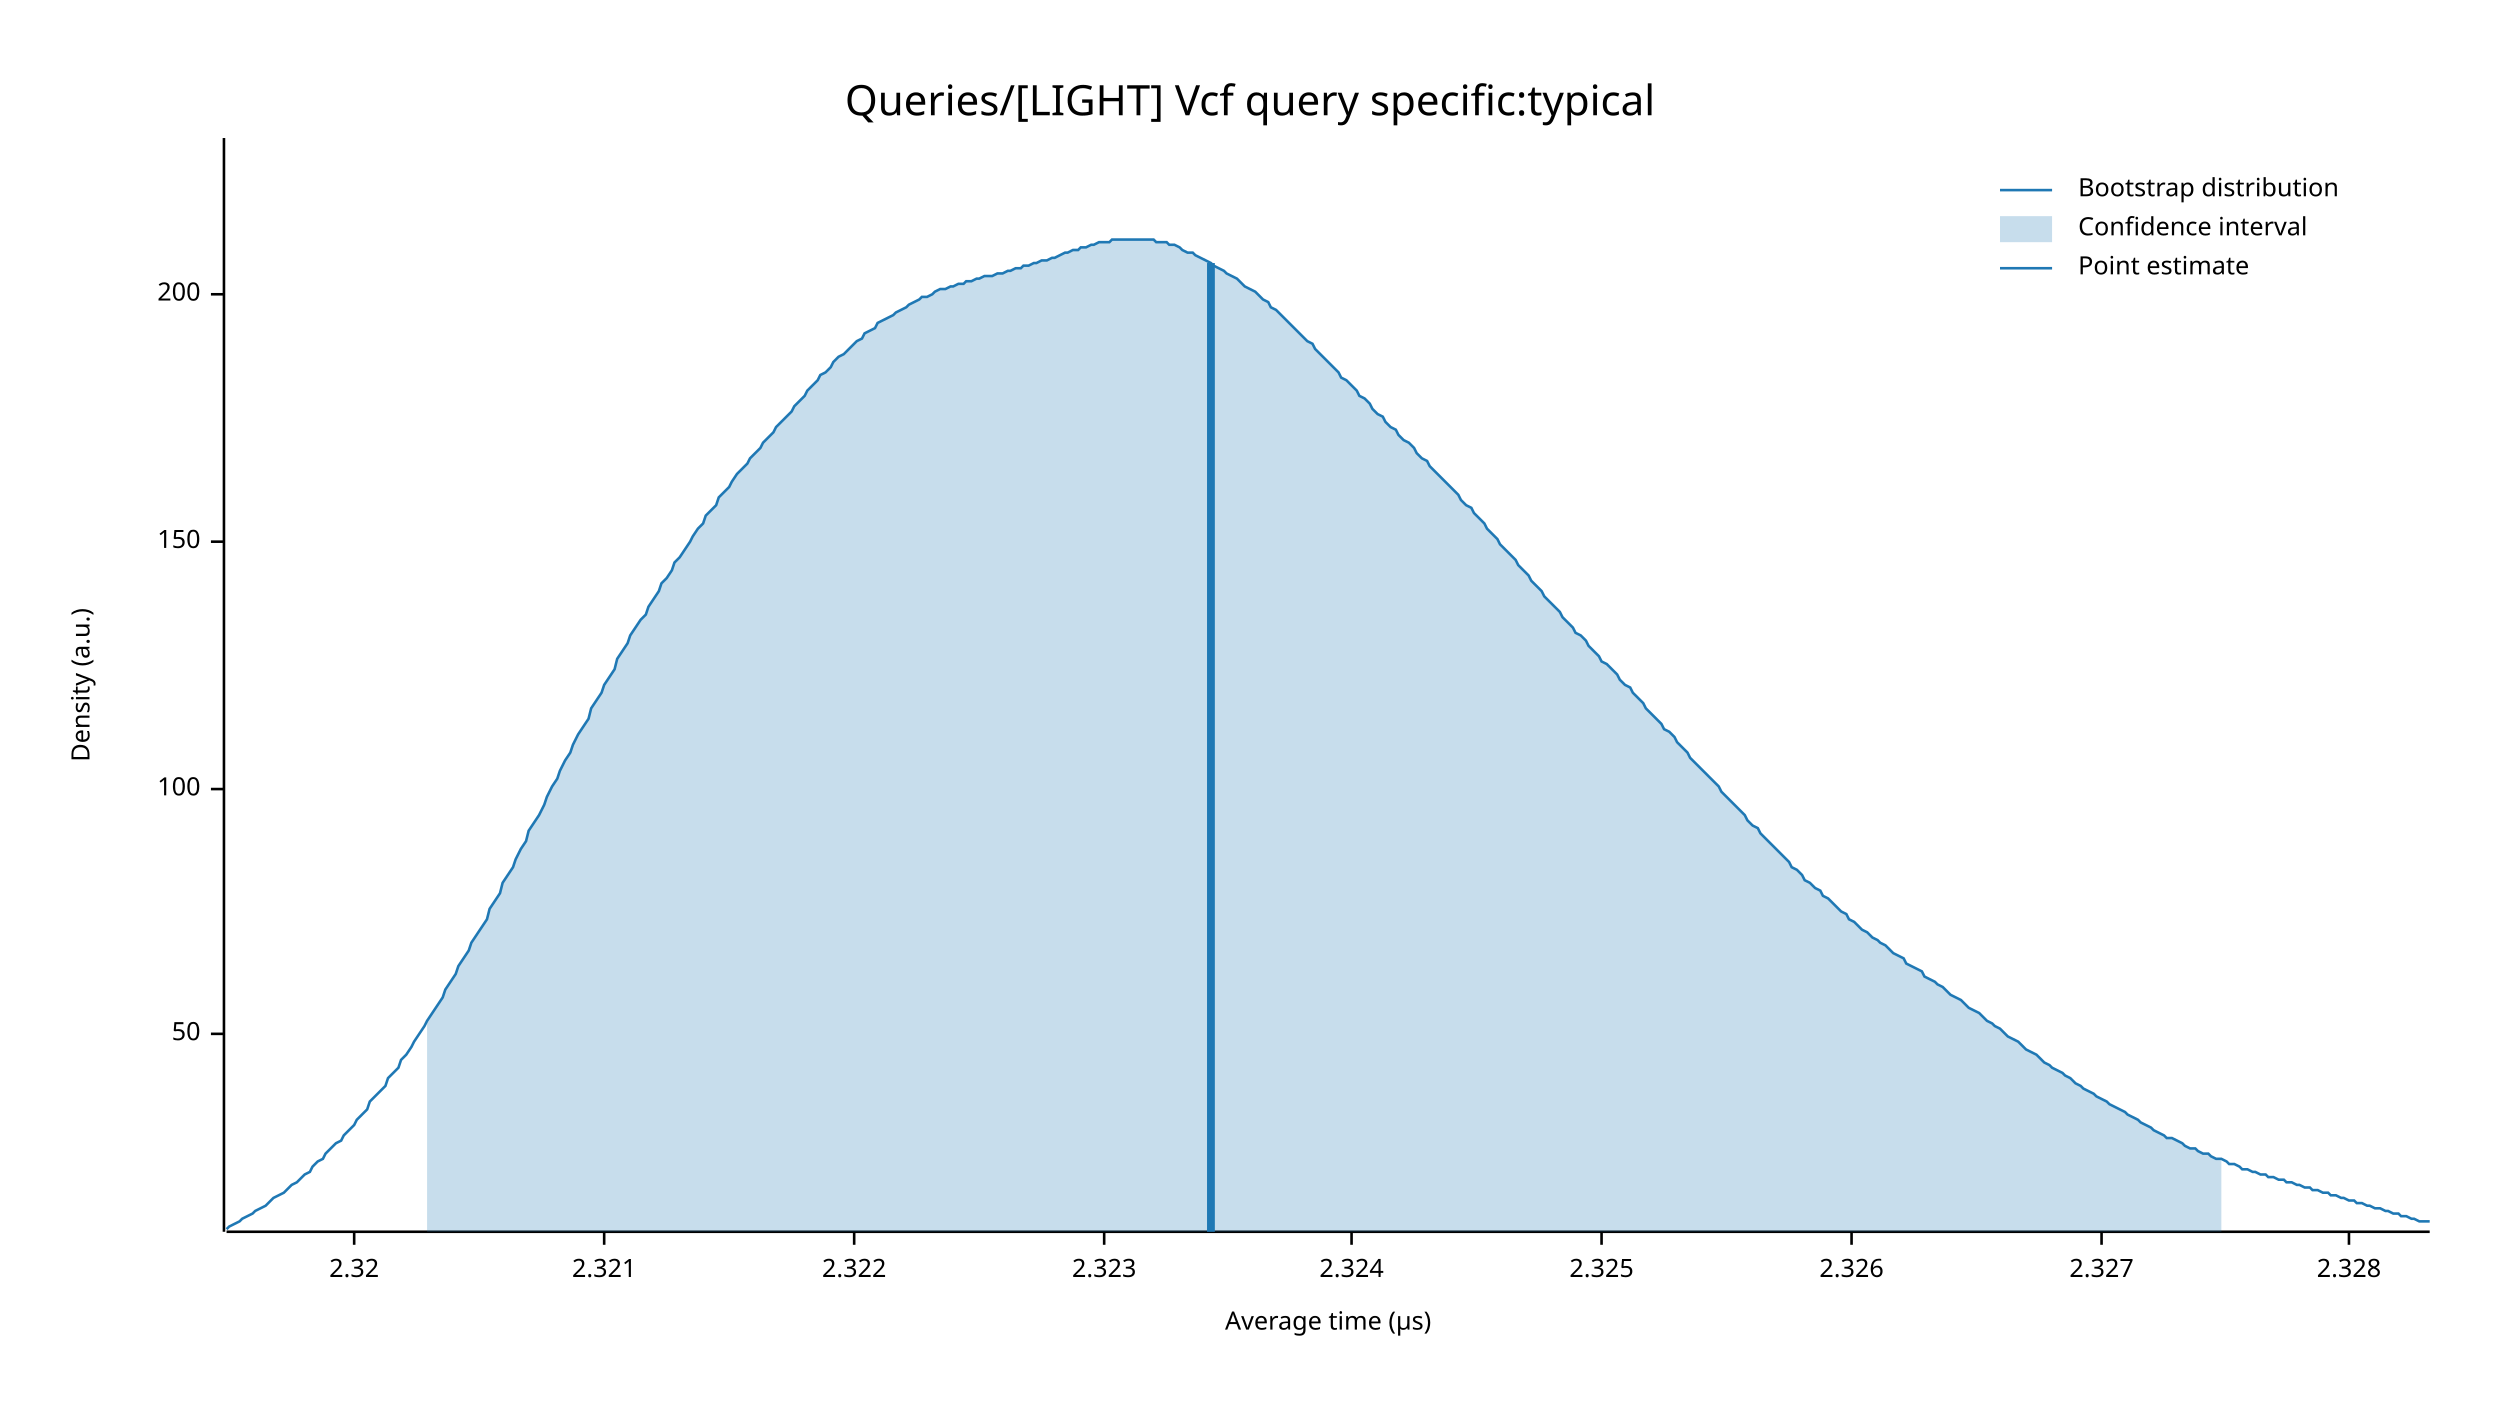
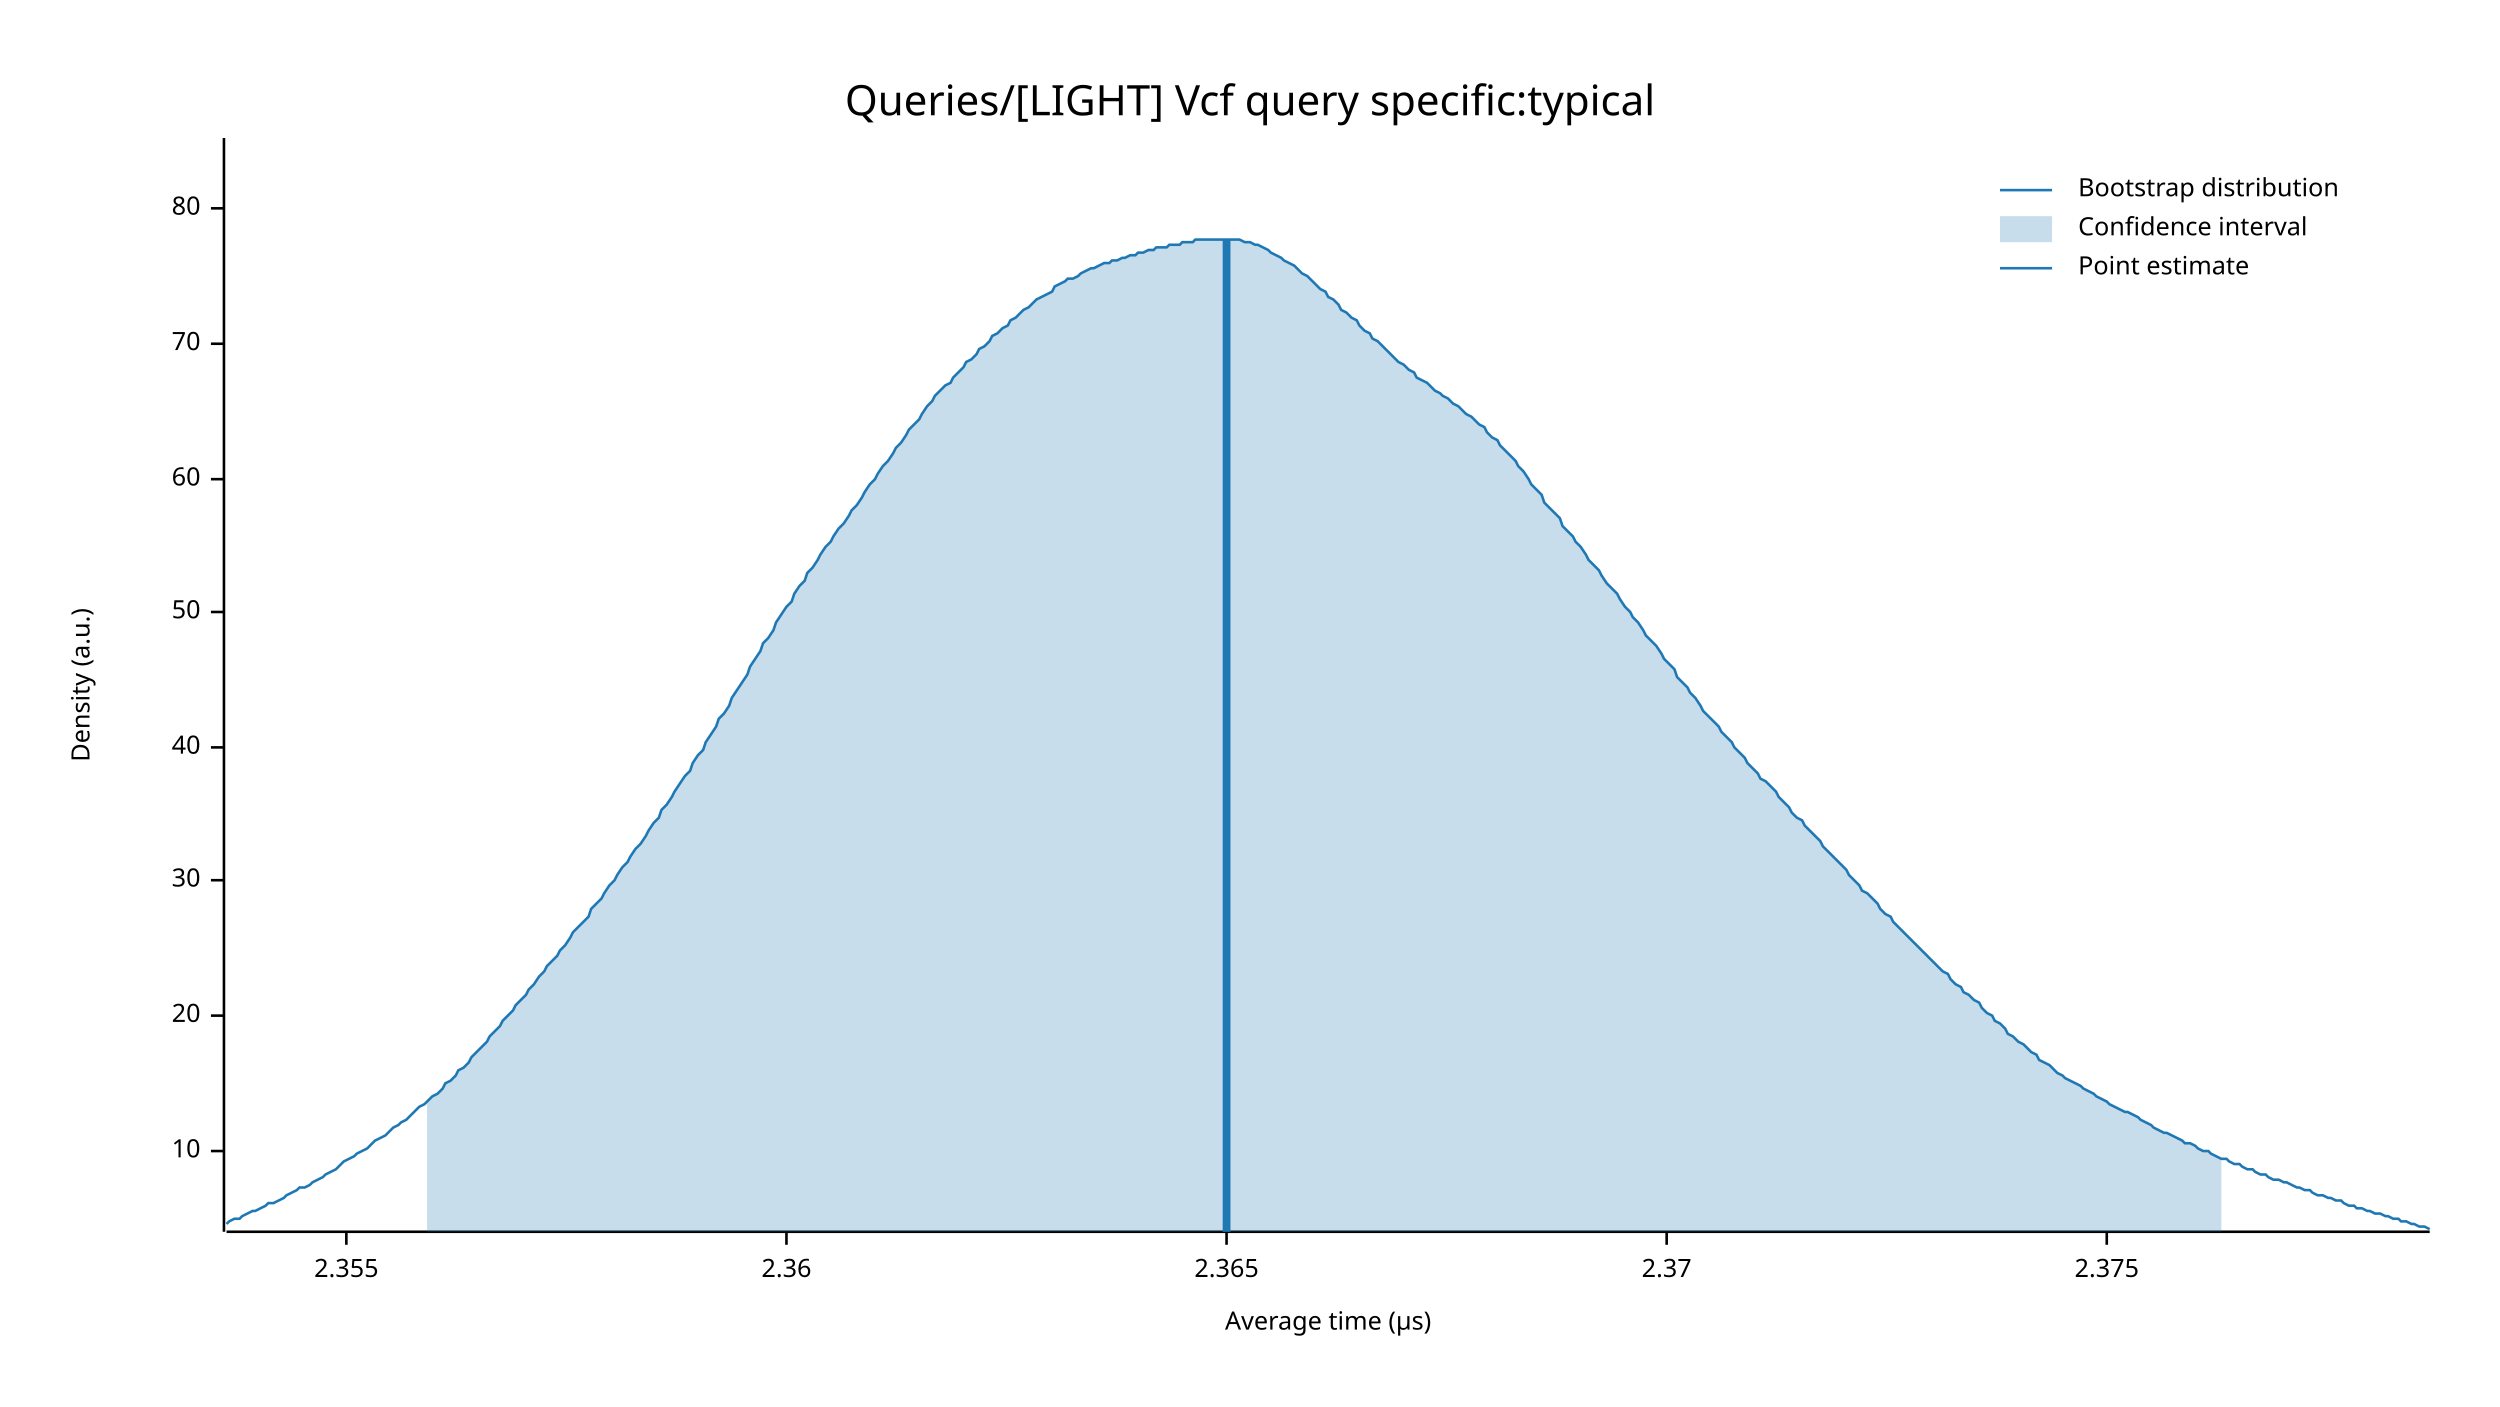
<svg xmlns="http://www.w3.org/2000/svg" width="960" height="540" viewBox="0 0 960 540">
  <text x="480" y="32" dy="0.76em" text-anchor="middle" font-family="sans-serif" font-size="16.129" opacity="1" fill="#000000">
Queries/[LIGHT] Vcf query specific:typical
</text>
  <text x="27" y="263" dy="0.76em" text-anchor="middle" font-family="sans-serif" font-size="9.677" opacity="1" fill="#000000" transform="rotate(270, 27, 263)">
Density (a.u.)
</text>
  <text x="510" y="513" dy="-0.5ex" text-anchor="middle" font-family="sans-serif" font-size="9.677" opacity="1" fill="#000000">
Average time (µs)
</text>
  <polyline fill="none" opacity="1" stroke="#000000" stroke-width="1" points="86,53 86,473 " />
-   <text x="77" y="397" dy="0.5ex" text-anchor="end" font-family="sans-serif" font-size="9.677" opacity="1" fill="#000000">
+   <text x="77" y="442" dy="0.5ex" text-anchor="end" font-family="sans-serif" font-size="9.677" opacity="1" fill="#000000">
+ 10
+ </text>
+   <polyline fill="none" opacity="1" stroke="#000000" stroke-width="1" points="81,442 86,442 " />
+   <text x="77" y="390" dy="0.5ex" text-anchor="end" font-family="sans-serif" font-size="9.677" opacity="1" fill="#000000">
+ 20
+ </text>
+   <polyline fill="none" opacity="1" stroke="#000000" stroke-width="1" points="81,390 86,390 " />
+   <text x="77" y="338" dy="0.5ex" text-anchor="end" font-family="sans-serif" font-size="9.677" opacity="1" fill="#000000">
+ 30
+ </text>
+   <polyline fill="none" opacity="1" stroke="#000000" stroke-width="1" points="81,338 86,338 " />
+   <text x="77" y="287" dy="0.5ex" text-anchor="end" font-family="sans-serif" font-size="9.677" opacity="1" fill="#000000">
+ 40
+ </text>
+   <polyline fill="none" opacity="1" stroke="#000000" stroke-width="1" points="81,287 86,287 " />
+   <text x="77" y="235" dy="0.5ex" text-anchor="end" font-family="sans-serif" font-size="9.677" opacity="1" fill="#000000">
50
</text>
-   <polyline fill="none" opacity="1" stroke="#000000" stroke-width="1" points="81,397 86,397 " />
-   <text x="77" y="303" dy="0.5ex" text-anchor="end" font-family="sans-serif" font-size="9.677" opacity="1" fill="#000000">
- 100
+   <polyline fill="none" opacity="1" stroke="#000000" stroke-width="1" points="81,235 86,235 " />
+   <text x="77" y="184" dy="0.5ex" text-anchor="end" font-family="sans-serif" font-size="9.677" opacity="1" fill="#000000">
+ 60
</text>
-   <polyline fill="none" opacity="1" stroke="#000000" stroke-width="1" points="81,303 86,303 " />
-   <text x="77" y="208" dy="0.5ex" text-anchor="end" font-family="sans-serif" font-size="9.677" opacity="1" fill="#000000">
- 150
+   <polyline fill="none" opacity="1" stroke="#000000" stroke-width="1" points="81,184 86,184 " />
+   <text x="77" y="132" dy="0.5ex" text-anchor="end" font-family="sans-serif" font-size="9.677" opacity="1" fill="#000000">
+ 70
</text>
-   <polyline fill="none" opacity="1" stroke="#000000" stroke-width="1" points="81,208 86,208 " />
-   <text x="77" y="113" dy="0.5ex" text-anchor="end" font-family="sans-serif" font-size="9.677" opacity="1" fill="#000000">
- 200
+   <polyline fill="none" opacity="1" stroke="#000000" stroke-width="1" points="81,132 86,132 " />
+   <text x="77" y="80" dy="0.5ex" text-anchor="end" font-family="sans-serif" font-size="9.677" opacity="1" fill="#000000">
+ 80
</text>
-   <polyline fill="none" opacity="1" stroke="#000000" stroke-width="1" points="81,113 86,113 " />
+   <polyline fill="none" opacity="1" stroke="#000000" stroke-width="1" points="81,80 86,80 " />
  <polyline fill="none" opacity="1" stroke="#000000" stroke-width="1" points="87,473 933,473 " />
-   <text x="136" y="483" dy="0.76em" text-anchor="middle" font-family="sans-serif" font-size="9.677" opacity="1" fill="#000000">
- 2.32
+   <text x="133" y="483" dy="0.76em" text-anchor="middle" font-family="sans-serif" font-size="9.677" opacity="1" fill="#000000">
+ 2.355
</text>
-   <polyline fill="none" opacity="1" stroke="#000000" stroke-width="1" points="136,473 136,478 " />
-   <text x="232" y="483" dy="0.76em" text-anchor="middle" font-family="sans-serif" font-size="9.677" opacity="1" fill="#000000">
- 2.321
+   <polyline fill="none" opacity="1" stroke="#000000" stroke-width="1" points="133,473 133,478 " />
+   <text x="302" y="483" dy="0.76em" text-anchor="middle" font-family="sans-serif" font-size="9.677" opacity="1" fill="#000000">
+ 2.36
</text>
-   <polyline fill="none" opacity="1" stroke="#000000" stroke-width="1" points="232,473 232,478 " />
-   <text x="328" y="483" dy="0.76em" text-anchor="middle" font-family="sans-serif" font-size="9.677" opacity="1" fill="#000000">
- 2.322
+   <polyline fill="none" opacity="1" stroke="#000000" stroke-width="1" points="302,473 302,478 " />
+   <text x="471" y="483" dy="0.76em" text-anchor="middle" font-family="sans-serif" font-size="9.677" opacity="1" fill="#000000">
+ 2.365
</text>
-   <polyline fill="none" opacity="1" stroke="#000000" stroke-width="1" points="328,473 328,478 " />
-   <text x="424" y="483" dy="0.76em" text-anchor="middle" font-family="sans-serif" font-size="9.677" opacity="1" fill="#000000">
- 2.323
+   <polyline fill="none" opacity="1" stroke="#000000" stroke-width="1" points="471,473 471,478 " />
+   <text x="640" y="483" dy="0.76em" text-anchor="middle" font-family="sans-serif" font-size="9.677" opacity="1" fill="#000000">
+ 2.37
</text>
-   <polyline fill="none" opacity="1" stroke="#000000" stroke-width="1" points="424,473 424,478 " />
-   <text x="519" y="483" dy="0.76em" text-anchor="middle" font-family="sans-serif" font-size="9.677" opacity="1" fill="#000000">
- 2.324
+   <polyline fill="none" opacity="1" stroke="#000000" stroke-width="1" points="640,473 640,478 " />
+   <text x="809" y="483" dy="0.76em" text-anchor="middle" font-family="sans-serif" font-size="9.677" opacity="1" fill="#000000">
+ 2.375
</text>
-   <polyline fill="none" opacity="1" stroke="#000000" stroke-width="1" points="519,473 519,478 " />
-   <text x="615" y="483" dy="0.76em" text-anchor="middle" font-family="sans-serif" font-size="9.677" opacity="1" fill="#000000">
- 2.325
- </text>
-   <polyline fill="none" opacity="1" stroke="#000000" stroke-width="1" points="615,473 615,478 " />
-   <text x="711" y="483" dy="0.76em" text-anchor="middle" font-family="sans-serif" font-size="9.677" opacity="1" fill="#000000">
- 2.326
- </text>
-   <polyline fill="none" opacity="1" stroke="#000000" stroke-width="1" points="711,473 711,478 " />
-   <text x="807" y="483" dy="0.76em" text-anchor="middle" font-family="sans-serif" font-size="9.677" opacity="1" fill="#000000">
- 2.327
- </text>
-   <polyline fill="none" opacity="1" stroke="#000000" stroke-width="1" points="807,473 807,478 " />
-   <text x="902" y="483" dy="0.76em" text-anchor="middle" font-family="sans-serif" font-size="9.677" opacity="1" fill="#000000">
- 2.328
- </text>
-   <polyline fill="none" opacity="1" stroke="#000000" stroke-width="1" points="902,473 902,478 " />
-   <polyline fill="none" opacity="1" stroke="#1F78B4" stroke-width="1" points="87,472 88,471 90,470 92,469 93,468 95,467 97,466 98,465 100,464 102,463 103,462 105,460 107,459 109,458 110,457 112,455 114,454 115,453 117,451 119,450 120,448 122,446 124,445 125,443 127,441 129,439 131,438 132,436 134,434 136,432 137,430 139,428 141,426 142,423 144,421 146,419 148,417 149,414 151,412 153,410 154,407 156,405 158,402 159,400 161,397 163,394 164,392 166,389 168,386 170,383 171,380 173,377 175,374 176,371 178,368 180,365 181,362 183,359 185,356 187,353 188,349 190,346 192,343 193,339 195,336 197,333 198,330 200,326 202,323 203,319 205,316 207,313 209,309 210,306 212,302 214,299 215,296 217,292 219,289 220,286 222,282 224,279 226,276 227,272 229,269 231,266 232,263 234,260 236,257 237,253 239,250 241,247 242,244 244,241 246,238 248,236 249,233 251,230 253,227 254,224 256,222 258,219 259,216 261,214 263,211 265,208 266,206 268,203 270,201 271,198 273,196 275,194 276,191 278,189 280,187 281,185 283,182 285,180 287,178 288,176 290,174 292,172 293,170 295,168 297,166 298,164 300,162 302,160 304,158 305,156 307,154 309,152 310,150 312,148 314,146 315,144 317,143 319,141 320,139 322,137 324,136 326,134 327,133 329,131 331,130 332,128 334,127 336,126 337,124 339,123 341,122 343,121 344,120 346,119 348,118 349,117 351,116 353,115 354,114 356,114 358,113 359,112 361,111 363,111 365,110 366,110 368,109 370,109 371,108 373,108 375,107 376,107 378,106 380,106 381,106 383,105 385,105 387,104 388,104 390,103 392,103 393,102 395,102 397,101 398,101 400,100 402,100 404,99 405,99 407,98 409,97 410,97 412,96 414,96 415,95 417,95 419,94 420,94 422,93 424,93 426,93 427,92 429,92 431,92 432,92 434,92 436,92 437,92 439,92 441,92 443,92 444,93 446,93 448,93 449,94 451,94 453,95 454,96 456,97 458,97 459,98 461,99 463,100 465,101 466,102 468,103 470,104 471,105 473,106 475,107 476,108 478,110 480,111 482,112 483,113 485,115 487,116 488,118 490,119 492,121 493,122 495,124 497,126 498,127 500,129 502,131 504,132 505,134 507,136 509,138 510,139 512,141 514,143 515,145 517,146 519,148 521,150 522,152 524,153 526,155 527,157 529,159 531,160 532,162 534,164 536,165 537,167 539,169 541,170 543,172 544,174 546,176 548,177 549,179 551,181 553,183 554,184 556,186 558,188 560,190 561,192 563,194 565,195 566,197 568,199 570,201 571,203 573,205 575,207 576,209 578,211 580,213 582,215 583,217 585,219 587,221 588,223 590,225 592,227 593,229 595,231 597,233 599,235 600,237 602,239 604,241 605,243 607,244 609,246 610,248 612,250 614,252 615,254 617,255 619,257 621,259 622,261 624,263 626,264 627,266 629,268 631,270 632,272 634,274 636,276 638,278 639,280 641,281 643,283 644,285 646,287 648,289 649,291 651,293 653,295 654,296 656,298 658,300 660,302 661,304 663,306 665,308 666,309 668,311 670,313 671,315 673,317 675,318 676,320 678,322 680,324 682,326 683,327 685,329 687,331 688,333 690,334 692,336 693,338 695,339 697,341 699,342 700,344 702,345 704,347 705,348 707,350 709,351 710,353 712,354 714,356 715,357 717,358 719,360 721,361 722,362 724,363 726,365 727,366 729,367 731,368 732,370 734,371 736,372 738,373 739,375 741,376 743,377 744,378 746,379 748,381 749,382 751,383 753,384 754,385 756,387 758,388 760,389 761,390 763,392 765,393 766,394 768,395 770,397 771,398 773,399 775,400 777,402 778,403 780,404 782,405 783,406 785,408 787,409 788,410 790,411 792,412 793,413 795,414 797,416 799,417 800,418 802,419 804,420 805,421 807,422 809,423 810,424 812,425 814,426 816,427 817,428 819,429 821,430 822,431 824,432 826,433 827,434 829,435 831,436 832,437 834,437 836,438 838,439 839,440 841,441 843,441 844,442 846,443 848,443 849,444 851,445 853,445 855,446 856,447 858,447 860,448 861,449 863,449 865,450 866,450 868,451 870,451 871,452 873,452 875,453 877,453 878,454 880,454 882,455 883,455 885,456 887,456 888,457 890,457 892,458 894,458 895,459 897,459 899,460 900,460 902,461 904,461 905,462 907,462 909,463 910,463 912,464 914,464 916,465 917,465 919,466 921,466 922,467 924,467 926,468 927,468 929,469 931,469 933,469 " />
-   <polygon opacity="0.25" fill="#1F78B4" points="164,392 166,389 168,386 170,383 171,380 173,377 175,374 176,371 178,368 180,365 181,362 183,359 185,356 187,353 188,349 190,346 192,343 193,339 195,336 197,333 198,330 200,326 202,323 203,319 205,316 207,313 209,309 210,306 212,302 214,299 215,296 217,292 219,289 220,286 222,282 224,279 226,276 227,272 229,269 231,266 232,263 234,260 236,257 237,253 239,250 241,247 242,244 244,241 246,238 248,236 249,233 251,230 253,227 254,224 256,222 258,219 259,216 261,214 263,211 265,208 266,206 268,203 270,201 271,198 273,196 275,194 276,191 278,189 280,187 281,185 283,182 285,180 287,178 288,176 290,174 292,172 293,170 295,168 297,166 298,164 300,162 302,160 304,158 305,156 307,154 309,152 310,150 312,148 314,146 315,144 317,143 319,141 320,139 322,137 324,136 326,134 327,133 329,131 331,130 332,128 334,127 336,126 337,124 339,123 341,122 343,121 344,120 346,119 348,118 349,117 351,116 353,115 354,114 356,114 358,113 359,112 361,111 363,111 365,110 366,110 368,109 370,109 371,108 373,108 375,107 376,107 378,106 380,106 381,106 383,105 385,105 387,104 388,104 390,103 392,103 393,102 395,102 397,101 398,101 400,100 402,100 404,99 405,99 407,98 409,97 410,97 412,96 414,96 415,95 417,95 419,94 420,94 422,93 424,93 426,93 427,92 429,92 431,92 432,92 434,92 436,92 437,92 439,92 441,92 443,92 444,93 446,93 448,93 449,94 451,94 453,95 454,96 456,97 458,97 459,98 461,99 463,100 465,101 466,102 468,103 470,104 471,105 473,106 475,107 476,108 478,110 480,111 482,112 483,113 485,115 487,116 488,118 490,119 492,121 493,122 495,124 497,126 498,127 500,129 502,131 504,132 505,134 507,136 509,138 510,139 512,141 514,143 515,145 517,146 519,148 521,150 522,152 524,153 526,155 527,157 529,159 531,160 532,162 534,164 536,165 537,167 539,169 541,170 543,172 544,174 546,176 548,177 549,179 551,181 553,183 554,184 556,186 558,188 560,190 561,192 563,194 565,195 566,197 568,199 570,201 571,203 573,205 575,207 576,209 578,211 580,213 582,215 583,217 585,219 587,221 588,223 590,225 592,227 593,229 595,231 597,233 599,235 600,237 602,239 604,241 605,243 607,244 609,246 610,248 612,250 614,252 615,254 617,255 619,257 621,259 622,261 624,263 626,264 627,266 629,268 631,270 632,272 634,274 636,276 638,278 639,280 641,281 643,283 644,285 646,287 648,289 649,291 651,293 653,295 654,296 656,298 658,300 660,302 661,304 663,306 665,308 666,309 668,311 670,313 671,315 673,317 675,318 676,320 678,322 680,324 682,326 683,327 685,329 687,331 688,333 690,334 692,336 693,338 695,339 697,341 699,342 700,344 702,345 704,347 705,348 707,350 709,351 710,353 712,354 714,356 715,357 717,358 719,360 721,361 722,362 724,363 726,365 727,366 729,367 731,368 732,370 734,371 736,372 738,373 739,375 741,376 743,377 744,378 746,379 748,381 749,382 751,383 753,384 754,385 756,387 758,388 760,389 761,390 763,392 765,393 766,394 768,395 770,397 771,398 773,399 775,400 777,402 778,403 780,404 782,405 783,406 785,408 787,409 788,410 790,411 792,412 793,413 795,414 797,416 799,417 800,418 802,419 804,420 805,421 807,422 809,423 810,424 812,425 814,426 816,427 817,428 819,429 821,430 822,431 824,432 826,433 827,434 829,435 831,436 832,437 834,437 836,438 838,439 839,440 841,441 843,441 844,442 846,443 848,443 849,444 851,445 853,445 853,473 164,473 " />
-   <polyline fill="none" opacity="1" stroke="#1F78B4" stroke-width="3" points="465,473 465,101 " />
+   <polyline fill="none" opacity="1" stroke="#000000" stroke-width="1" points="809,473 809,478 " />
+   <polyline fill="none" opacity="1" stroke="#1F78B4" stroke-width="1" points="87,470 88,469 90,468 92,468 93,467 95,466 97,465 98,465 100,464 102,463 103,462 105,462 107,461 109,460 110,459 112,458 114,457 115,456 117,456 119,455 120,454 122,453 124,452 125,451 127,450 129,449 131,447 132,446 134,445 136,444 137,443 139,442 141,441 142,440 144,438 146,437 148,436 149,435 151,433 153,432 154,431 156,430 158,428 159,427 161,425 163,424 164,423 166,421 168,420 170,418 171,416 173,415 175,413 176,411 178,410 180,408 181,406 183,404 185,402 187,400 188,398 190,396 192,394 193,392 195,390 197,388 198,386 200,384 202,382 203,380 205,378 207,375 209,373 210,371 212,369 214,367 215,365 217,363 219,360 220,358 222,356 224,354 226,352 227,349 229,347 231,345 232,343 234,340 236,338 237,336 239,333 241,331 242,329 244,326 246,324 248,321 249,319 251,316 253,314 254,311 256,309 258,306 259,304 261,301 263,298 265,296 266,293 268,290 270,288 271,285 273,282 275,279 276,276 278,274 280,271 281,268 283,265 285,262 287,259 288,256 290,253 292,250 293,247 295,245 297,242 298,239 300,236 302,233 304,231 305,228 307,225 309,223 310,220 312,218 314,215 315,213 317,210 319,208 320,206 322,203 324,201 326,198 327,196 329,194 331,191 332,189 334,186 336,184 337,182 339,179 341,177 343,174 344,172 346,170 348,167 349,165 351,163 353,161 354,159 356,156 358,154 359,152 361,150 363,148 365,147 366,145 368,143 370,141 371,139 373,138 375,136 376,134 378,133 380,131 381,129 383,128 385,126 387,125 388,123 390,122 392,120 393,119 395,118 397,116 398,115 400,114 402,113 404,112 405,110 407,109 409,108 410,107 412,107 414,106 415,105 417,104 419,103 420,103 422,102 424,101 426,101 427,100 429,100 431,99 432,99 434,98 436,98 437,97 439,97 441,96 443,96 444,95 446,95 448,95 449,94 451,94 453,94 454,93 456,93 458,93 459,92 461,92 463,92 465,92 466,92 468,92 470,92 471,92 473,92 475,92 476,92 478,93 480,93 482,94 483,94 485,95 487,96 488,97 490,98 492,99 493,100 495,101 497,102 498,103 500,105 502,106 504,108 505,109 507,111 509,112 510,114 512,115 514,117 515,119 517,120 519,122 521,123 522,125 524,127 526,128 527,130 529,131 531,133 532,134 534,136 536,138 537,139 539,140 541,142 543,143 544,145 546,146 548,147 549,148 551,150 553,151 554,152 556,153 558,155 560,156 561,157 563,159 565,160 566,161 568,163 570,164 571,166 573,168 575,169 576,171 578,173 580,175 582,177 583,179 585,181 587,184 588,186 590,188 592,190 593,193 595,195 597,197 599,199 600,202 602,204 604,206 605,208 607,210 609,213 610,215 612,217 614,219 615,221 617,224 619,226 621,228 622,230 624,233 626,235 627,237 629,239 631,242 632,244 634,246 636,248 638,251 639,253 641,255 643,257 644,260 646,262 648,264 649,266 651,268 653,271 654,273 656,275 658,277 660,279 661,281 663,283 665,285 666,287 668,289 670,291 671,293 673,295 675,297 676,299 678,300 680,302 682,304 683,306 685,308 687,310 688,312 690,314 692,315 693,317 695,319 697,321 699,323 700,325 702,327 704,329 705,330 707,332 709,334 710,336 712,338 714,340 715,342 717,343 719,345 721,347 722,349 724,351 726,352 727,354 729,356 731,358 732,359 734,361 736,363 738,365 739,366 741,368 743,370 744,371 746,373 748,374 749,376 751,378 753,379 754,381 756,382 758,384 760,385 761,387 763,389 765,390 766,392 768,393 770,395 771,397 773,398 775,400 777,401 778,402 780,404 782,405 783,407 785,408 787,409 788,410 790,412 792,413 793,414 795,415 797,416 799,417 800,418 802,419 804,420 805,421 807,422 809,423 810,424 812,425 814,426 816,427 817,427 819,428 821,429 822,430 824,431 826,432 827,433 829,434 831,435 832,435 834,436 836,437 838,438 839,439 841,439 843,440 844,441 846,442 848,442 849,443 851,444 853,445 855,445 856,446 858,447 860,447 861,448 863,449 865,449 866,450 868,451 870,451 871,452 873,453 875,453 877,454 878,454 880,455 882,456 883,456 885,457 887,457 888,458 890,459 892,459 894,460 895,460 897,461 899,461 900,462 902,463 904,463 905,464 907,464 909,465 910,465 912,466 914,466 916,467 917,467 919,468 921,468 922,469 924,469 926,470 927,470 929,471 931,471 933,472 " />
+   <polygon opacity="0.25" fill="#1F78B4" points="164,423 166,421 168,420 170,418 171,416 173,415 175,413 176,411 178,410 180,408 181,406 183,404 185,402 187,400 188,398 190,396 192,394 193,392 195,390 197,388 198,386 200,384 202,382 203,380 205,378 207,375 209,373 210,371 212,369 214,367 215,365 217,363 219,360 220,358 222,356 224,354 226,352 227,349 229,347 231,345 232,343 234,340 236,338 237,336 239,333 241,331 242,329 244,326 246,324 248,321 249,319 251,316 253,314 254,311 256,309 258,306 259,304 261,301 263,298 265,296 266,293 268,290 270,288 271,285 273,282 275,279 276,276 278,274 280,271 281,268 283,265 285,262 287,259 288,256 290,253 292,250 293,247 295,245 297,242 298,239 300,236 302,233 304,231 305,228 307,225 309,223 310,220 312,218 314,215 315,213 317,210 319,208 320,206 322,203 324,201 326,198 327,196 329,194 331,191 332,189 334,186 336,184 337,182 339,179 341,177 343,174 344,172 346,170 348,167 349,165 351,163 353,161 354,159 356,156 358,154 359,152 361,150 363,148 365,147 366,145 368,143 370,141 371,139 373,138 375,136 376,134 378,133 380,131 381,129 383,128 385,126 387,125 388,123 390,122 392,120 393,119 395,118 397,116 398,115 400,114 402,113 404,112 405,110 407,109 409,108 410,107 412,107 414,106 415,105 417,104 419,103 420,103 422,102 424,101 426,101 427,100 429,100 431,99 432,99 434,98 436,98 437,97 439,97 441,96 443,96 444,95 446,95 448,95 449,94 451,94 453,94 454,93 456,93 458,93 459,92 461,92 463,92 465,92 466,92 468,92 470,92 471,92 473,92 475,92 476,92 478,93 480,93 482,94 483,94 485,95 487,96 488,97 490,98 492,99 493,100 495,101 497,102 498,103 500,105 502,106 504,108 505,109 507,111 509,112 510,114 512,115 514,117 515,119 517,120 519,122 521,123 522,125 524,127 526,128 527,130 529,131 531,133 532,134 534,136 536,138 537,139 539,140 541,142 543,143 544,145 546,146 548,147 549,148 551,150 553,151 554,152 556,153 558,155 560,156 561,157 563,159 565,160 566,161 568,163 570,164 571,166 573,168 575,169 576,171 578,173 580,175 582,177 583,179 585,181 587,184 588,186 590,188 592,190 593,193 595,195 597,197 599,199 600,202 602,204 604,206 605,208 607,210 609,213 610,215 612,217 614,219 615,221 617,224 619,226 621,228 622,230 624,233 626,235 627,237 629,239 631,242 632,244 634,246 636,248 638,251 639,253 641,255 643,257 644,260 646,262 648,264 649,266 651,268 653,271 654,273 656,275 658,277 660,279 661,281 663,283 665,285 666,287 668,289 670,291 671,293 673,295 675,297 676,299 678,300 680,302 682,304 683,306 685,308 687,310 688,312 690,314 692,315 693,317 695,319 697,321 699,323 700,325 702,327 704,329 705,330 707,332 709,334 710,336 712,338 714,340 715,342 717,343 719,345 721,347 722,349 724,351 726,352 727,354 729,356 731,358 732,359 734,361 736,363 738,365 739,366 741,368 743,370 744,371 746,373 748,374 749,376 751,378 753,379 754,381 756,382 758,384 760,385 761,387 763,389 765,390 766,392 768,393 770,395 771,397 773,398 775,400 777,401 778,402 780,404 782,405 783,407 785,408 787,409 788,410 790,412 792,413 793,414 795,415 797,416 799,417 800,418 802,419 804,420 805,421 807,422 809,423 810,424 812,425 814,426 816,427 817,427 819,428 821,429 822,430 824,431 826,432 827,433 829,434 831,435 832,435 834,436 836,437 838,438 839,439 841,439 843,440 844,441 846,442 848,442 849,443 851,444 853,445 853,473 164,473 " />
+   <polyline fill="none" opacity="1" stroke="#1F78B4" stroke-width="3" points="471,473 471,92 " />
  <text x="798" y="68" dy="0.76em" text-anchor="start" font-family="sans-serif" font-size="9.677" opacity="1" fill="#000000">
Bootstrap distribution
</text>
  <text x="798" y="83" dy="0.76em" text-anchor="start" font-family="sans-serif" font-size="9.677" opacity="1" fill="#000000">
Confidence interval
</text>
  <text x="798" y="98" dy="0.76em" text-anchor="start" font-family="sans-serif" font-size="9.677" opacity="1" fill="#000000">
Point estimate
</text>
  <polyline fill="none" opacity="1" stroke="#1F78B4" stroke-width="1" points="768,73 788,73 " />
  <rect x="768" y="83" width="20" height="10" opacity="0.25" fill="#1F78B4" stroke="none" />
  <polyline fill="none" opacity="1" stroke="#1F78B4" stroke-width="1" points="768,103 788,103 " />
</svg>
